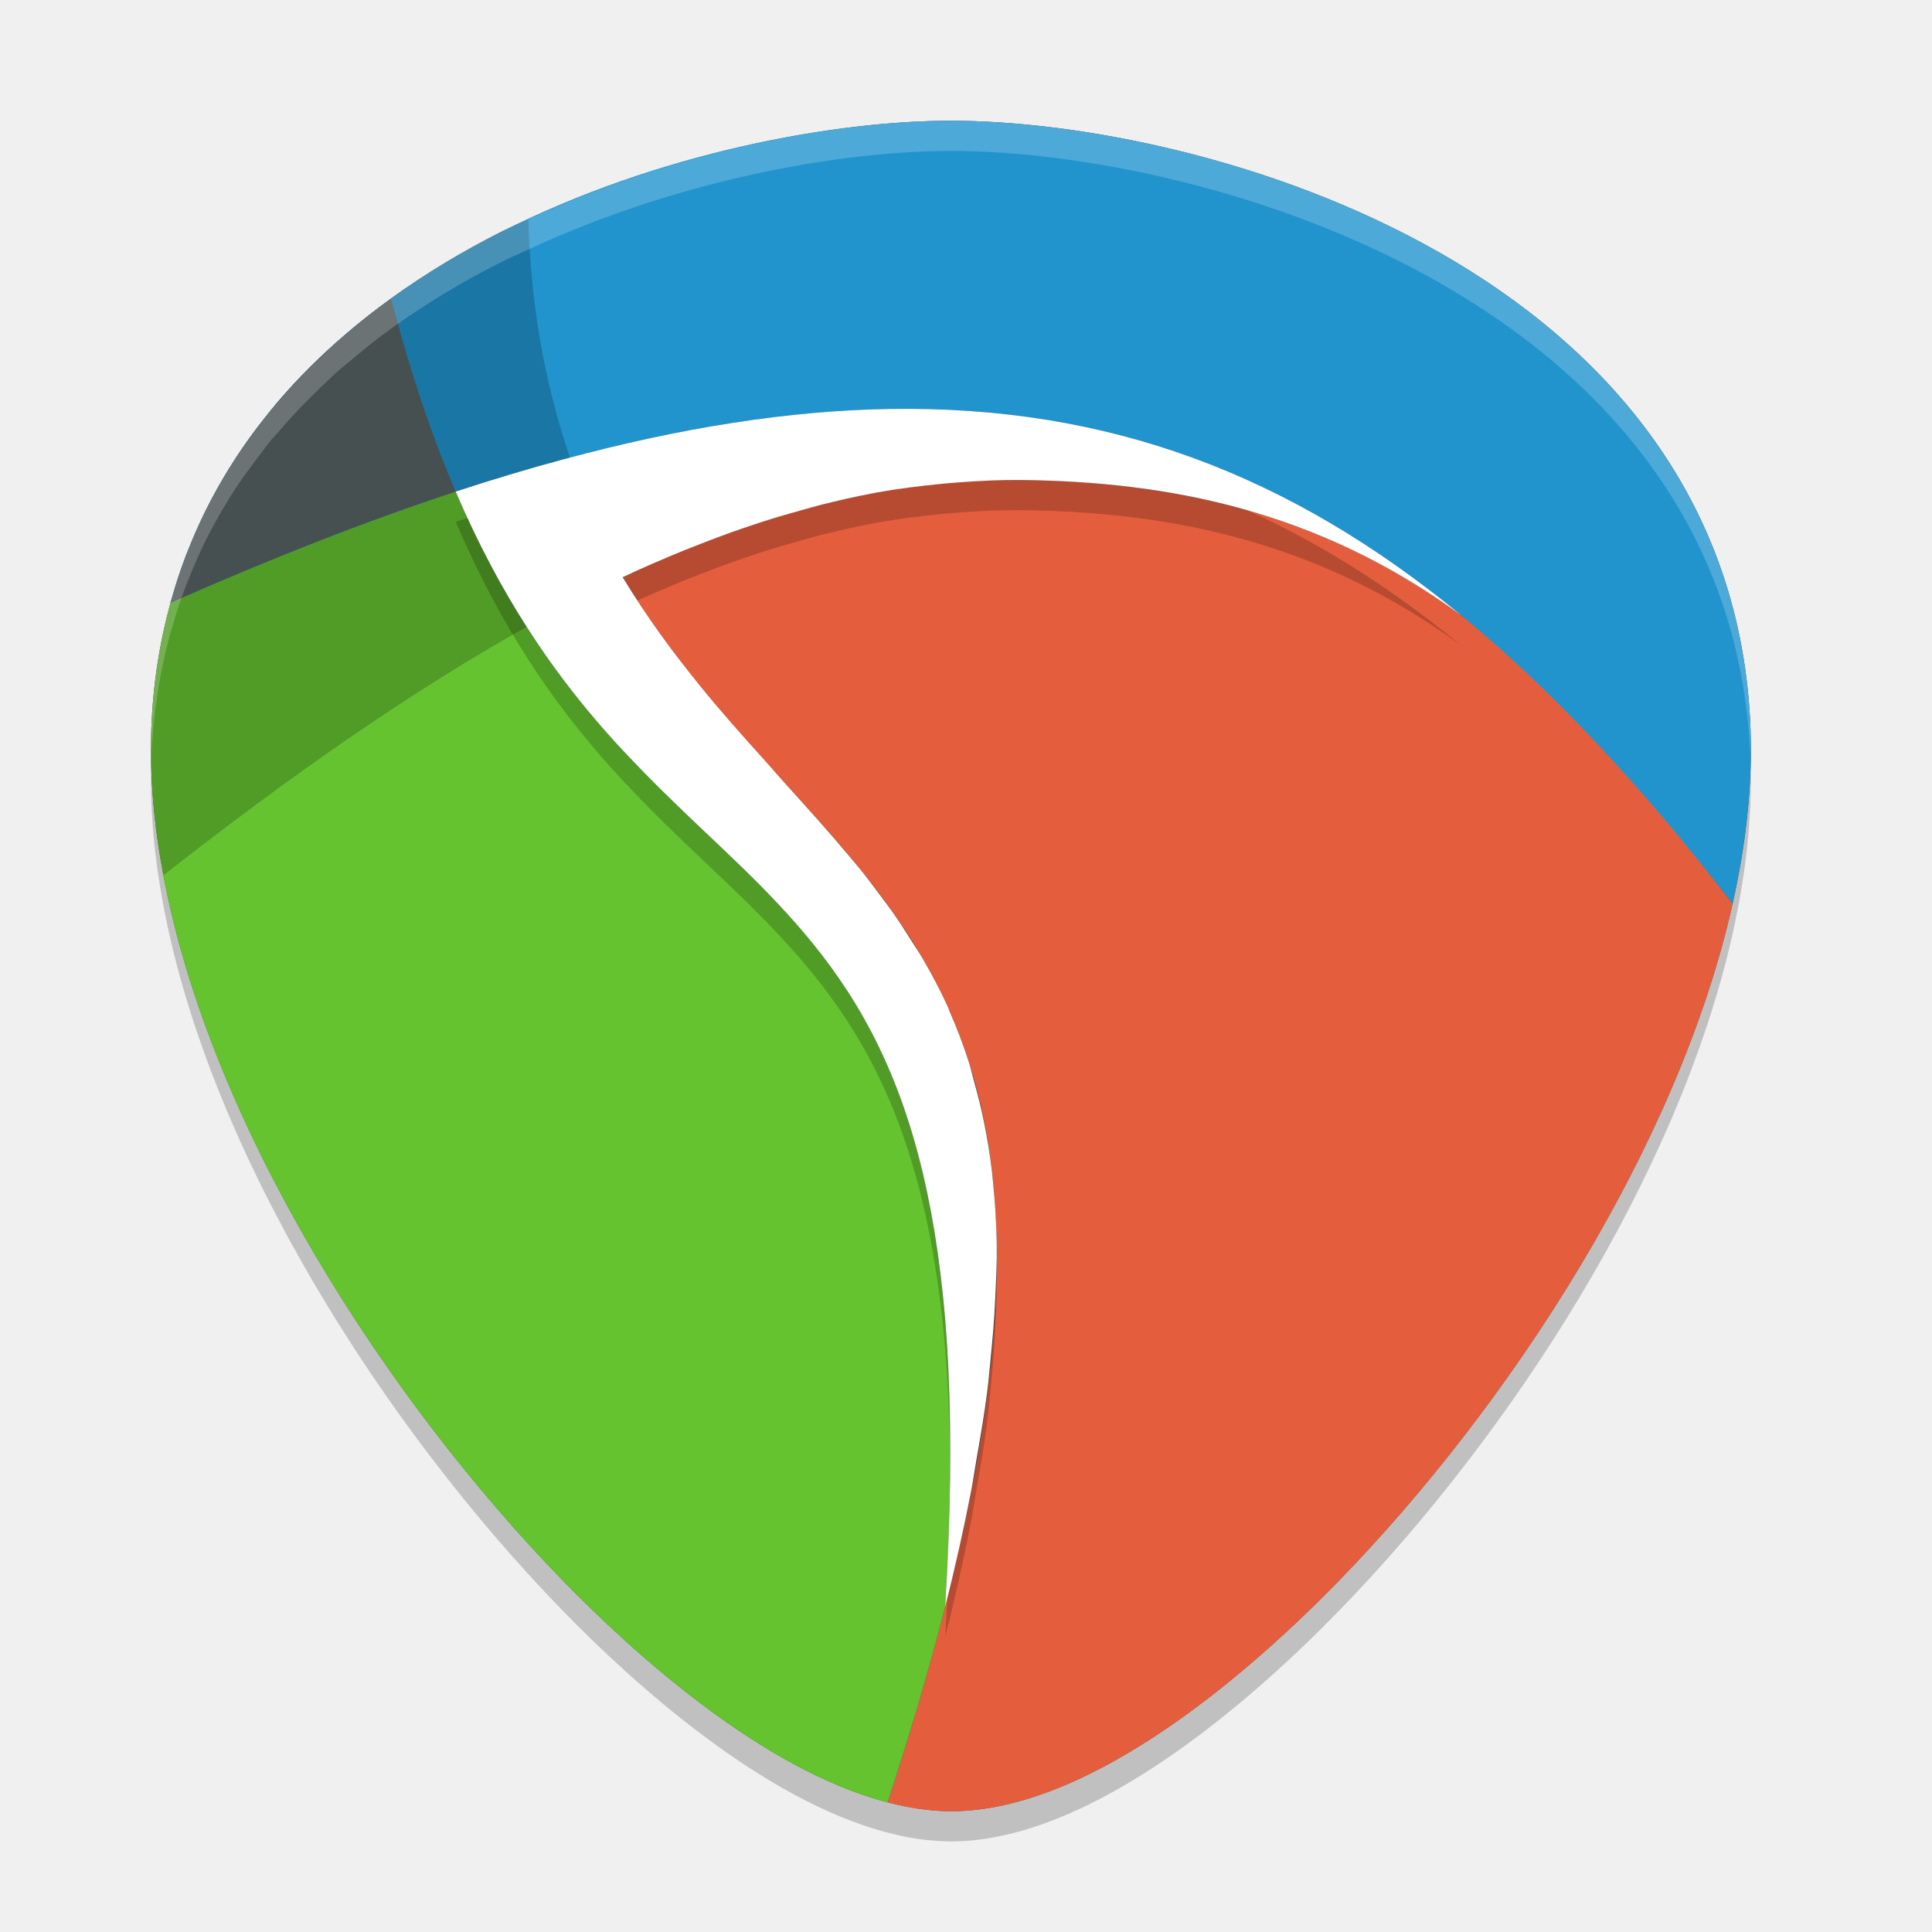
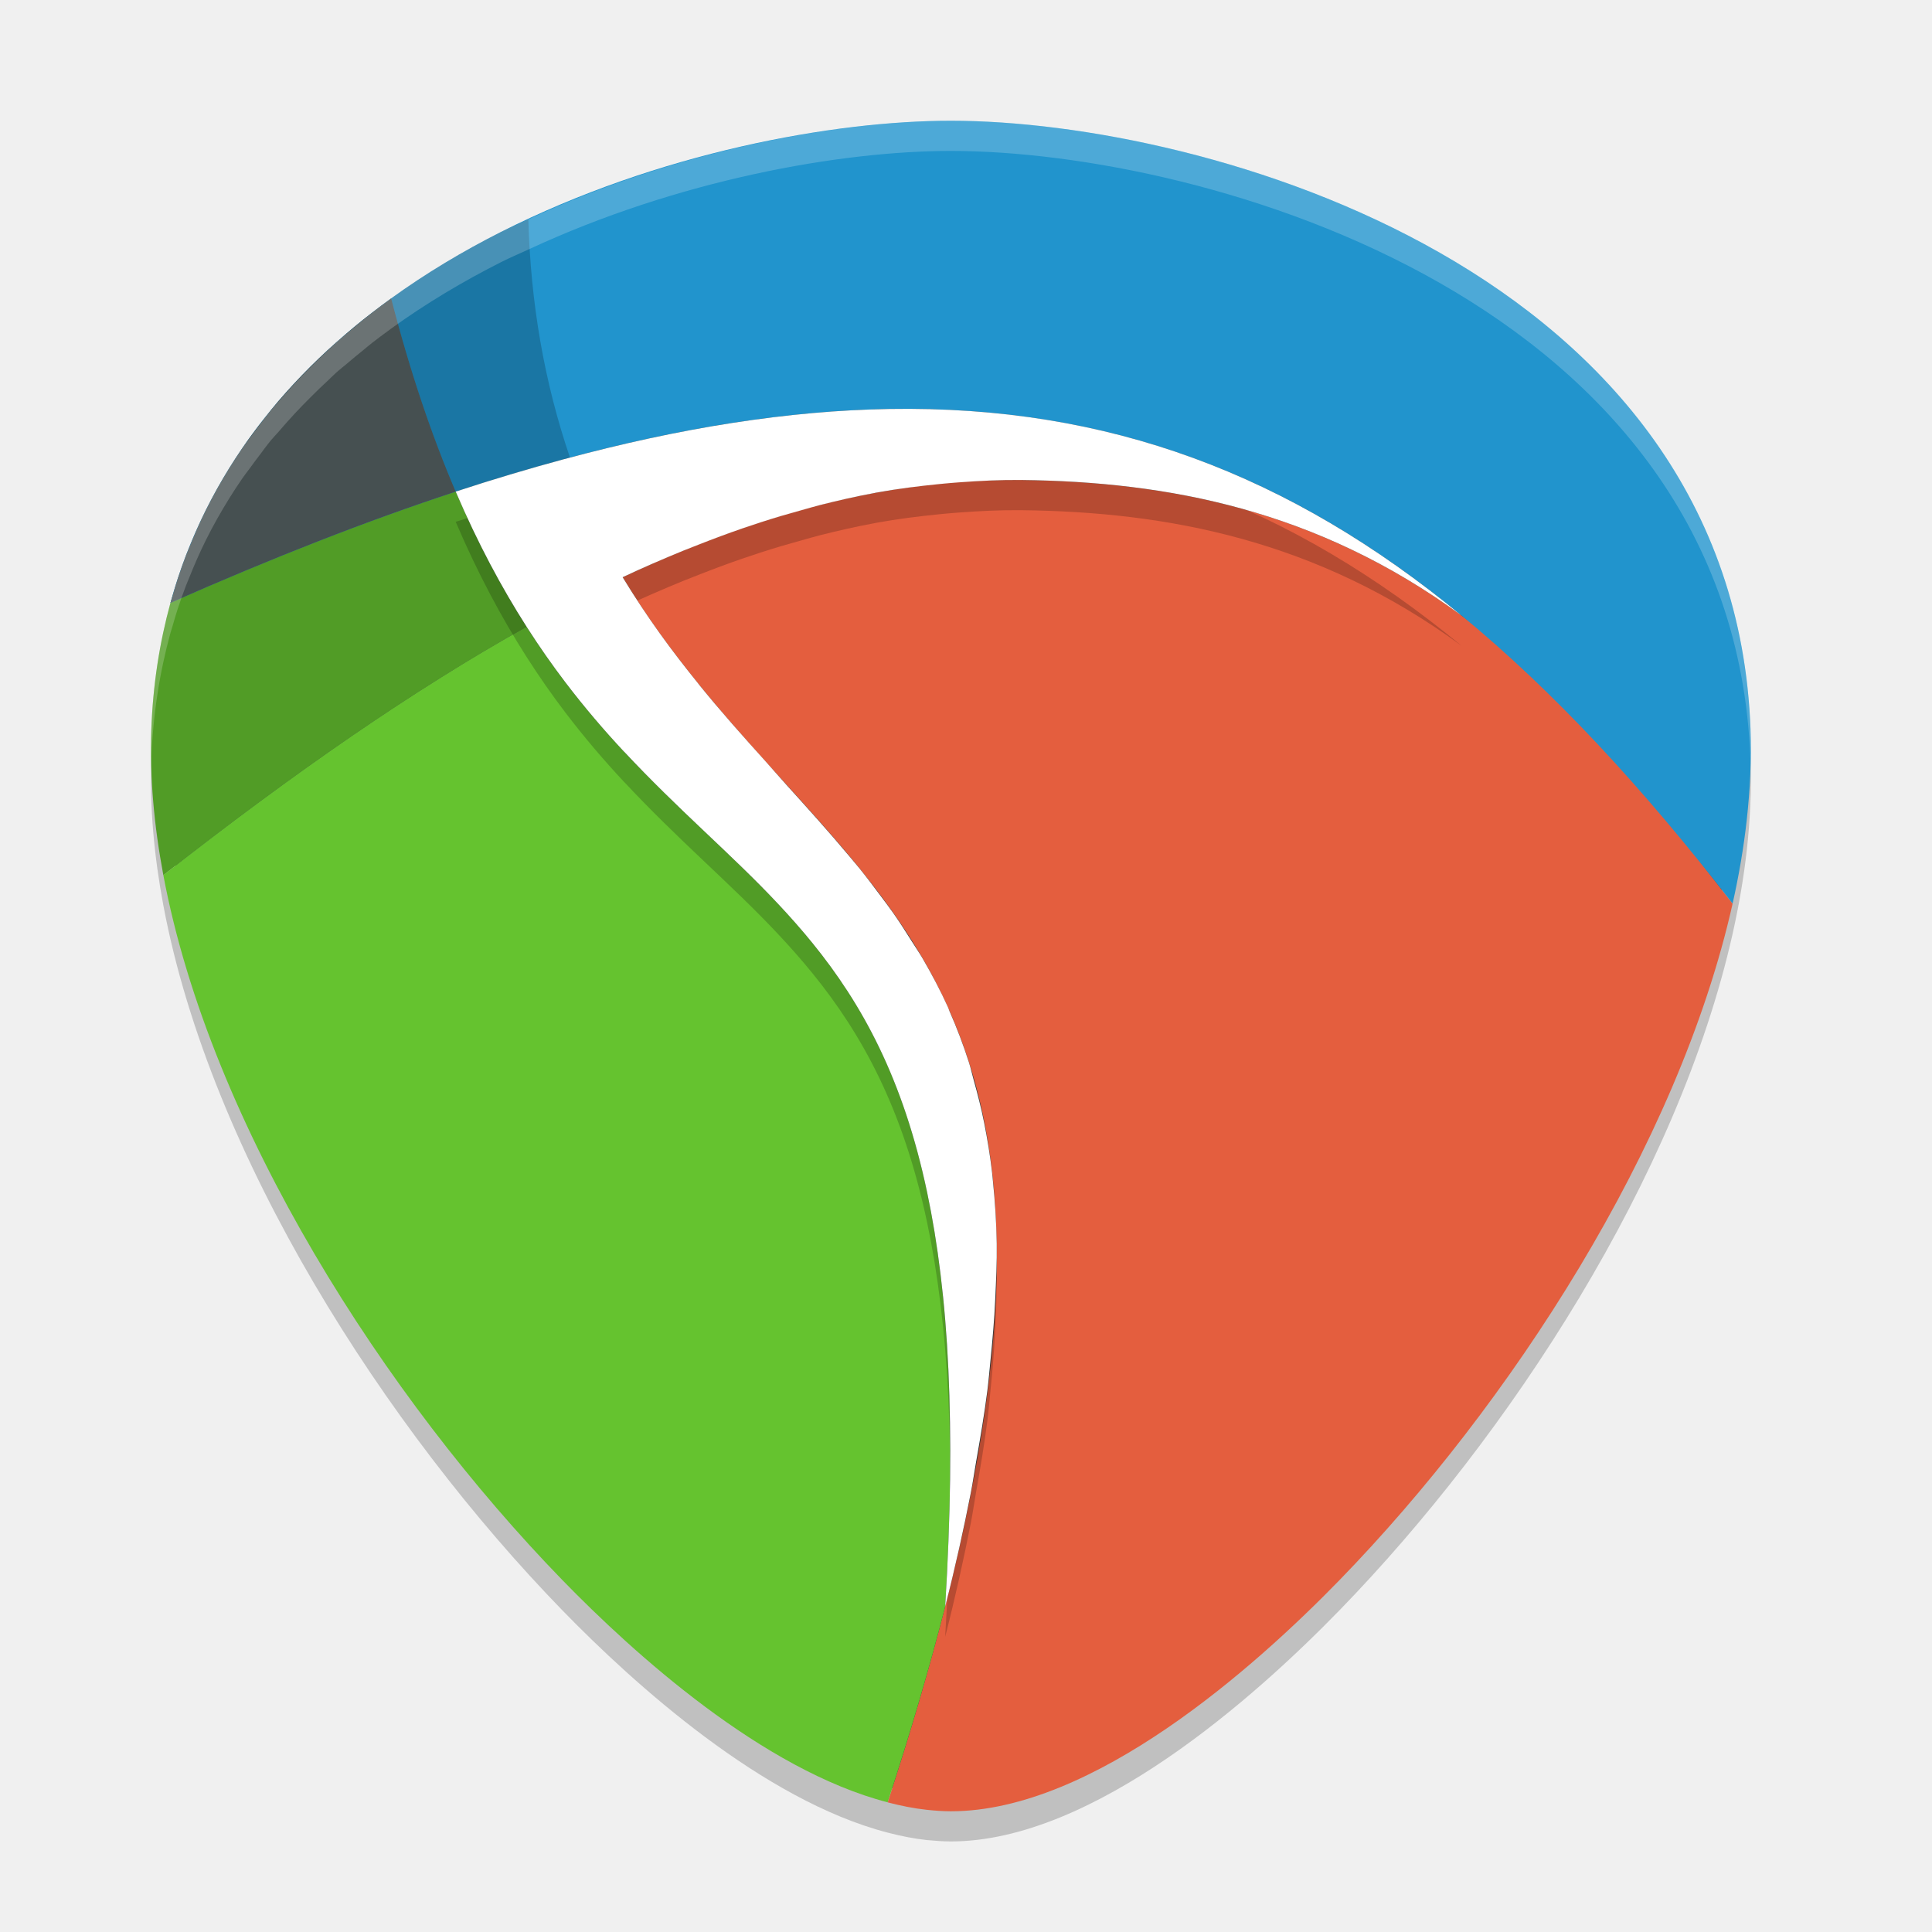
<svg xmlns="http://www.w3.org/2000/svg" width="64" height="64" version="1.1">
+   <path style="fill:#465051" d="m 31.5,4.5 c -3.593,0 -8.875,0.938 -13.749,3.207 -0.296,0.138 -0.596,0.263 -0.888,0.411 -1.24,0.627 -2.442,1.345 -3.574,2.162 -0.033,0.024 -0.064,0.049 -0.096,0.073 -0.174,0.127 -0.346,0.255 -0.516,0.387 -0.095,0.073 -0.185,0.153 -0.278,0.228 -0.194,0.155 -0.384,0.314 -0.573,0.475 -0.082,0.071 -0.17,0.135 -0.251,0.207 -0.026,0.023 -0.052,0.044 -0.078,0.067 -0.099,0.088 -0.189,0.184 -0.286,0.274 -0.178,0.165 -0.352,0.334 -0.524,0.505 -0.184,0.183 -0.364,0.369 -0.54,0.559 -0.18,0.193 -0.355,0.39 -0.527,0.591 -0.08,0.094 -0.168,0.181 -0.246,0.277 -0.071,0.087 -0.139,0.178 -0.209,0.266 -0.033,0.042 -0.061,0.087 -0.094,0.129 -0.127,0.164 -0.25,0.331 -0.372,0.5 -0.083,0.114 -0.172,0.222 -0.251,0.338 -0.146,0.213 -0.286,0.427 -0.423,0.647 0,0 0,0.003 0,0.003 0,0 -0.003,0 -0.003,0 -0.273,0.44 -0.528,0.896 -0.762,1.367 -0.201,0.403 -0.381,0.818 -0.551,1.243 -0.029,0.072 -0.06,0.142 -0.088,0.215 -0.096,0.251 -0.188,0.507 -0.273,0.765 -0.06,0.182 -0.112,0.367 -0.166,0.553 -0.023,0.079 -0.05,0.157 -0.072,0.236 -0.353,1.285 -0.571,2.661 -0.623,4.138 -0.054,1.528 0.09,3.113 0.393,4.724 1.533,8.157 7.228,17.014 12.984,22.935 2.332,2.399 6.519,6.176 10.581,7.229 0.427,0.111 0.849,0.197 1.271,0.242 0.263,0.028 0.527,0.048 0.787,0.048 4.638,0 9.911,-4.711 12.641,-7.52 5.539,-5.697 11.02,-14.115 12.791,-22.011 0.204,-0.912 0.361,-1.819 0.46,-2.712 0.111,-0.996 0.157,-1.976 0.123,-2.935 C 56.989,9.346 39.761,4.5 31.5,4.5 Z m -2.015,9.378 c 0.802,-0.013 1.582,0.013 2.354,0.059 -0.772,-0.046 -1.553,-0.073 -2.354,-0.059 z m 0,0 c -0.755,0.013 -1.525,0.058 -2.309,0.124 0.782,-0.065 1.555,-0.111 2.309,-0.124 z m 2.988,0.107 c 0.59,0.048 1.171,0.118 1.744,0.201 -0.574,-0.084 -1.154,-0.153 -1.744,-0.201 z m -5.907,0.081 c -0.584,0.059 -1.178,0.13 -1.779,0.218 0.602,-0.088 1.194,-0.159 1.779,-0.218 z m 8.259,0.209 c 0.715,0.121 1.421,0.266 2.114,0.443 -0.693,-0.177 -1.398,-0.322 -2.114,-0.443 z m -10.817,0.129 c -0.604,0.099 -1.217,0.213 -1.838,0.341 0.621,-0.127 1.235,-0.242 1.838,-0.341 z m 13.409,0.451 c 0.55,0.152 1.094,0.322 1.632,0.51 C 38.513,15.178 37.968,15.008 37.418,14.855 Z m -15.916,0.024 c -0.783,0.172 -1.582,0.366 -2.394,0.583 0.813,-0.216 1.611,-0.411 2.394,-0.583 z m 18.228,0.736 c 0.558,0.213 1.11,0.446 1.656,0.698 -0.546,-0.253 -1.098,-0.485 -1.656,-0.698 z m 1.999,0.849 c 0.661,0.317 1.313,0.667 1.958,1.042 -0.646,-0.375 -1.297,-0.725 -1.958,-1.042 z m 2.493,1.37 c 0.481,0.293 0.958,0.601 1.431,0.927 -0.474,-0.325 -0.951,-0.634 -1.431,-0.927 z m 2.036,1.345 c 0.624,0.449 1.245,0.915 1.859,1.421 -0.615,-0.506 -1.236,-0.972 -1.859,-1.421 z m -20.106,6.931 c 0.702,0.774 1.396,1.543 2.047,2.323 -0.653,-0.782 -1.343,-1.547 -2.047,-2.323 z m 2.405,2.758 c 0.227,0.281 0.445,0.57 0.661,0.859 -0.216,-0.289 -0.434,-0.578 -0.661,-0.859 z m 1.067,1.413 c 0.212,0.3 0.41,0.613 0.607,0.927 -0.197,-0.314 -0.395,-0.626 -0.607,-0.927 z m 0.96,1.488 c 0.297,0.511 0.578,1.039 0.829,1.598 -0.251,-0.559 -0.532,-1.087 -0.829,-1.598 z m 0.867,1.7 c 0.234,0.53 0.448,1.084 0.634,1.668 -0.186,-0.583 -0.4,-1.138 -0.634,-1.668 z m 0.803,2.304 c 0.119,0.428 0.235,0.862 0.326,1.324 -0.092,-0.462 -0.207,-0.896 -0.326,-1.324 z m 0.583,2.943 c 0.01,0.084 0.018,0.172 0.027,0.258 -0.009,-0.085 -0.017,-0.174 -0.027,-0.258 z m 0.102,4.176 c -0.028,0.601 -0.082,1.236 -0.147,1.885 0.065,-0.65 0.119,-1.284 0.147,-1.885 z m -0.254,2.933 c -0.093,0.733 -0.226,1.514 -0.367,2.31 0.141,-0.795 0.273,-1.577 0.367,-2.31 z m -0.54,3.333 c -0.229,1.163 -0.499,2.381 -0.832,3.685 0.333,-1.304 0.603,-2.521 0.832,-3.685 z" />
  <path style="opacity:0.2" d="m 31.5,5 c -3.658,0 -9.037,0.955 -13.999,3.265 -0.301,0.14 -0.607,0.268 -0.904,0.418 -1.263,0.638 -2.487,1.369 -3.639,2.201 -0.033,0.024 -0.065,0.05 -0.098,0.074 -0.177,0.129 -0.352,0.26 -0.526,0.394 -0.097,0.075 -0.188,0.156 -0.283,0.232 -0.197,0.158 -0.391,0.32 -0.583,0.484 -0.084,0.072 -0.173,0.138 -0.256,0.211 -0.026,0.023 -0.053,0.045 -0.079,0.068 -0.1,0.089 -0.193,0.188 -0.291,0.279 -0.181,0.168 -0.359,0.34 -0.534,0.514 -0.187,0.186 -0.37,0.375 -0.55,0.569 -0.183,0.197 -0.362,0.397 -0.537,0.602 -0.082,0.096 -0.171,0.184 -0.251,0.282 -0.072,0.088 -0.142,0.181 -0.212,0.271 -0.033,0.042 -0.062,0.089 -0.095,0.131 -0.129,0.167 -0.255,0.337 -0.379,0.509 -0.084,0.116 -0.175,0.226 -0.256,0.345 -0.148,0.217 -0.291,0.435 -0.43,0.659 0,0 0,0.003 0,0.003 0,0 -0.003,0 -0.003,0 -0.278,0.448 -0.537,0.912 -0.776,1.392 -0.204,0.41 -0.388,0.833 -0.561,1.266 -0.029,0.073 -0.062,0.145 -0.09,0.219 -0.098,0.255 -0.191,0.516 -0.278,0.779 -0.061,0.185 -0.114,0.374 -0.169,0.563 -0.023,0.08 -0.051,0.16 -0.074,0.241 -0.359,1.309 -0.582,2.709 -0.635,4.214 -0.055,1.556 0.092,3.17 0.4,4.81 1.561,8.306 7.359,17.324 13.22,23.352 2.375,2.443 6.638,6.289 10.774,7.361 0.435,0.113 0.865,0.2 1.294,0.246 C 30.967,60.979 31.236,61 31.5,61 c 4.722,0 10.091,-4.796 12.871,-7.656 5.64,-5.801 11.221,-14.371 13.024,-22.411 0.208,-0.929 0.367,-1.852 0.469,-2.762 0.113,-1.014 0.16,-2.012 0.125,-2.989 C 57.452,9.934 39.911,5 31.5,5 Z m -2.051,9.548 c 0.817,-0.014 1.611,0.013 2.397,0.06 -0.786,-0.047 -1.581,-0.074 -2.397,-0.06 z m 0,0 c -0.768,0.013 -1.553,0.059 -2.351,0.126 0.796,-0.067 1.584,-0.113 2.351,-0.126 z m 3.043,0.109 c 0.6,0.049 1.192,0.12 1.776,0.205 -0.584,-0.085 -1.175,-0.156 -1.776,-0.205 z m -6.015,0.082 c -0.595,0.06 -1.199,0.132 -1.812,0.221 0.613,-0.089 1.216,-0.162 1.812,-0.221 z m 8.409,0.213 c 0.728,0.123 1.447,0.271 2.152,0.451 -0.705,-0.181 -1.424,-0.328 -2.152,-0.451 z m -11.013,0.131 c -0.615,0.101 -1.239,0.217 -1.871,0.347 0.632,-0.13 1.257,-0.246 1.871,-0.347 z m 13.653,0.459 c 0.56,0.155 1.114,0.328 1.662,0.52 -0.547,-0.192 -1.102,-0.364 -1.662,-0.52 z m -16.205,0.025 c -0.798,0.175 -1.61,0.373 -2.438,0.593 0.828,-0.22 1.64,-0.418 2.438,-0.593 z m 18.559,0.749 c 0.568,0.217 1.13,0.454 1.686,0.711 -0.556,-0.257 -1.118,-0.494 -1.686,-0.711 z m 2.035,0.864 c 0.673,0.323 1.336,0.679 1.994,1.061 -0.658,-0.382 -1.321,-0.738 -1.994,-1.061 z m 2.539,1.395 c 0.489,0.298 0.975,0.612 1.457,0.943 -0.482,-0.331 -0.968,-0.645 -1.457,-0.943 z m 2.073,1.37 c 0.635,0.457 1.268,0.932 1.893,1.446 -0.626,-0.515 -1.258,-0.989 -1.893,-1.446 z m -20.471,7.057 c 0.715,0.788 1.421,1.571 2.084,2.365 -0.665,-0.796 -1.368,-1.575 -2.084,-2.365 z m 2.449,2.808 c 0.231,0.286 0.453,0.581 0.673,0.875 -0.22,-0.294 -0.442,-0.588 -0.673,-0.875 z m 1.087,1.438 c 0.215,0.306 0.418,0.624 0.618,0.943 -0.201,-0.319 -0.403,-0.637 -0.618,-0.943 z m 0.978,1.515 c 0.302,0.521 0.588,1.058 0.844,1.627 -0.256,-0.569 -0.542,-1.106 -0.844,-1.627 z m 0.883,1.731 c 0.238,0.539 0.456,1.104 0.646,1.698 -0.19,-0.594 -0.407,-1.159 -0.646,-1.698 z m 0.817,2.346 c 0.122,0.436 0.239,0.878 0.332,1.348 -0.093,-0.47 -0.21,-0.912 -0.332,-1.348 z m 0.594,2.997 c 0.01,0.086 0.018,0.176 0.027,0.262 -0.009,-0.087 -0.017,-0.177 -0.027,-0.262 z m 0.104,4.252 c -0.029,0.612 -0.083,1.259 -0.15,1.92 0.067,-0.661 0.121,-1.307 0.15,-1.92 z m -0.259,2.986 c -0.095,0.746 -0.23,1.541 -0.373,2.352 0.143,-0.809 0.278,-1.606 0.373,-2.352 z m -0.55,3.393 c -0.233,1.184 -0.508,2.425 -0.847,3.752 0.339,-1.327 0.614,-2.567 0.847,-3.752 z" />
-   <path style="fill:#465051" d="m 31.5,4 c -3.658,0 -9.037,0.955 -13.999,3.265 -0.301,0.14 -0.607,0.268 -0.904,0.418 -1.263,0.638 -2.487,1.369 -3.639,2.201 -0.033,0.024 -0.065,0.05 -0.098,0.074 -0.177,0.129 -0.352,0.26 -0.526,0.394 -0.097,0.075 -0.188,0.156 -0.283,0.232 -0.197,0.158 -0.391,0.32 -0.583,0.484 -0.084,0.072 -0.173,0.138 -0.256,0.211 -0.026,0.023 -0.053,0.045 -0.079,0.068 -0.1,0.089 -0.193,0.188 -0.291,0.279 -0.181,0.168 -0.359,0.34 -0.534,0.514 -0.187,0.186 -0.37,0.375 -0.55,0.569 -0.183,0.197 -0.362,0.397 -0.537,0.602 -0.082,0.096 -0.171,0.184 -0.251,0.282 -0.072,0.088 -0.142,0.181 -0.212,0.271 -0.033,0.042 -0.062,0.089 -0.095,0.131 -0.129,0.167 -0.255,0.337 -0.379,0.509 -0.084,0.116 -0.175,0.226 -0.256,0.345 -0.148,0.217 -0.291,0.435 -0.43,0.659 0,0 0,0.003 0,0.003 0,0 -0.003,0 -0.003,0 -0.278,0.448 -0.537,0.912 -0.776,1.392 -0.204,0.41 -0.388,0.833 -0.561,1.266 -0.029,0.073 -0.062,0.145 -0.09,0.219 -0.098,0.255 -0.191,0.516 -0.278,0.779 -0.061,0.185 -0.114,0.374 -0.169,0.563 -0.023,0.08 -0.051,0.16 -0.074,0.241 C 5.287,21.277 5.064,22.678 5.011,24.182 4.957,25.738 5.103,27.352 5.412,28.992 6.972,37.298 12.771,46.316 18.632,52.344 c 2.375,2.443 6.638,6.289 10.774,7.361 0.435,0.113 0.865,0.2 1.294,0.246 0.268,0.029 0.537,0.049 0.801,0.049 4.722,0 10.091,-4.796 12.871,-7.656 5.64,-5.801 11.221,-14.371 13.024,-22.411 0.208,-0.929 0.367,-1.852 0.469,-2.762 0.113,-1.014 0.16,-2.012 0.125,-2.989 C 57.452,8.934 39.911,4 31.5,4 Z m -2.051,9.548 c 0.817,-0.014 1.611,0.013 2.397,0.06 -0.786,-0.047 -1.581,-0.074 -2.397,-0.06 z m 0,0 c -0.768,0.013 -1.553,0.059 -2.351,0.126 0.796,-0.067 1.584,-0.113 2.351,-0.126 z m 3.043,0.109 c 0.6,0.049 1.192,0.12 1.776,0.205 -0.584,-0.085 -1.175,-0.156 -1.776,-0.205 z m -6.015,0.082 c -0.595,0.06 -1.199,0.132 -1.812,0.221 0.613,-0.089 1.216,-0.162 1.812,-0.221 z m 8.409,0.213 c 0.728,0.123 1.447,0.271 2.152,0.451 -0.705,-0.181 -1.424,-0.328 -2.152,-0.451 z m -11.013,0.131 c -0.615,0.101 -1.239,0.217 -1.871,0.347 0.632,-0.13 1.257,-0.246 1.871,-0.347 z m 13.653,0.459 c 0.56,0.155 1.114,0.328 1.662,0.52 -0.547,-0.192 -1.102,-0.364 -1.662,-0.52 z m -16.205,0.025 c -0.798,0.175 -1.61,0.373 -2.438,0.593 0.828,-0.22 1.64,-0.418 2.438,-0.593 z m 18.559,0.749 c 0.568,0.217 1.13,0.454 1.686,0.711 -0.556,-0.257 -1.118,-0.494 -1.686,-0.711 z m 2.035,0.864 c 0.673,0.323 1.336,0.679 1.994,1.061 -0.658,-0.382 -1.321,-0.738 -1.994,-1.061 z m 2.539,1.395 c 0.489,0.298 0.975,0.612 1.457,0.943 -0.482,-0.331 -0.968,-0.645 -1.457,-0.943 z m 2.073,1.37 c 0.635,0.457 1.268,0.932 1.893,1.446 -0.626,-0.515 -1.258,-0.989 -1.893,-1.446 z m -20.471,7.057 c 0.715,0.788 1.421,1.571 2.084,2.365 -0.665,-0.796 -1.368,-1.575 -2.084,-2.365 z m 2.449,2.808 c 0.231,0.286 0.453,0.581 0.673,0.875 -0.22,-0.294 -0.442,-0.588 -0.673,-0.875 z m 1.087,1.438 c 0.215,0.306 0.418,0.624 0.618,0.943 -0.201,-0.319 -0.403,-0.637 -0.618,-0.943 z m 0.978,1.515 c 0.302,0.521 0.588,1.058 0.844,1.627 -0.256,-0.569 -0.542,-1.106 -0.844,-1.627 z m 0.883,1.731 c 0.238,0.539 0.456,1.104 0.646,1.698 -0.19,-0.594 -0.407,-1.159 -0.646,-1.698 z m 0.817,2.346 c 0.122,0.436 0.239,0.878 0.332,1.348 -0.093,-0.47 -0.21,-0.912 -0.332,-1.348 z m 0.594,2.997 c 0.01,0.086 0.018,0.176 0.027,0.262 -0.009,-0.087 -0.017,-0.177 -0.027,-0.262 z m 0.104,4.252 c -0.029,0.612 -0.083,1.259 -0.15,1.92 0.067,-0.661 0.121,-1.307 0.15,-1.92 z m -0.259,2.986 c -0.095,0.746 -0.23,1.541 -0.373,2.352 0.143,-0.809 0.278,-1.606 0.373,-2.352 z m -0.55,3.393 c -0.233,1.184 -0.508,2.425 -0.847,3.752 0.339,-1.327 0.614,-2.567 0.847,-3.752 z" />
  <path style="fill:#e45e3e" d="m 33.843,15.9 c -1.591,-0.018 -3.191,0.121 -4.816,0.418 -8.91e-4,1.63e-4 -0.002,-1.63e-4 -0.003,0 -2.708,0.496 -5.485,1.43 -8.398,2.803 0.399,0.656 0.811,1.275 1.234,1.865 0.423,0.59 0.857,1.148 1.294,1.687 3.061,3.774 6.356,6.486 8.259,10.719 3.37e-4,7.52e-4 -3.38e-4,0.002 0,0.003 0.951,2.115 1.554,4.61 1.604,7.807 1.4e-5,9.38e-4 -1.5e-5,0.002 0,0.003 0.051,3.197 -0.45,7.094 -1.708,12.018 -0.508,1.988 -1.136,4.14 -1.904,6.483 0.435,0.113 0.865,0.2 1.294,0.246 0.268,0.029 0.537,0.049 0.801,0.049 4.722,0 10.091,-4.796 12.871,-7.656 5.639,-5.801 11.221,-14.371 13.024,-22.411 -2.989,-3.859 -5.338,-6.874 -8.976,-9.54 -4.798,-3.516 -9.767,-4.437 -14.576,-4.493 z" />
  <path style="fill:#519c26" d="m 5.647,19.968 c -0.359,1.309 -0.582,2.709 -0.635,4.214 -0.055,1.556 0.091,3.17 0.399,4.81 4.343,-3.41 8.311,-6.152 12.032,-8.229 -0.819,-1.282 -1.608,-2.75 -2.346,-4.477 -9.9e-5,-3.65e-4 -7.883,-1.714 -9.449,3.682 z" />
  <path style="fill:#2194cd" d="M 57.989,24.182 C 57.452,8.934 39.911,4 31.5,4 c -3.88,0 -9.702,1.054 -14.903,3.683 C 15.334,8.321 14.11,9.053 12.958,9.885 9.583,12.321 6.84,15.618 5.647,19.968 9.006,18.485 12.149,17.253 15.096,16.285 c 1.218,-0.4 2.403,-0.754 3.558,-1.066 12.533,-3.388 21.508,-1.618 29.765,5.174 3.041,2.502 5.987,5.681 8.976,9.54 0.208,-0.929 0.366,-1.85 0.467,-2.76 0.113,-1.014 0.161,-2.013 0.126,-2.99 z" />
  <path style="fill:#65c32f" d="m 17.443,20.762 c -3.721,2.078 -7.689,4.82 -12.032,8.229 1.561,8.306 7.359,17.324 13.219,23.351 2.375,2.443 6.638,6.29 10.774,7.362 0.768,-2.343 1.397,-4.494 1.905,-6.482 8.4e-5,-3.33e-4 -8.3e-5,-5.21e-4 0,-10e-4 0,0 0,-10e-4 0,-10e-4 0.046,-0.75 0.083,-1.474 0.11,-2.174 0,0 0,-10e-4 0,-10e-4 0.027,-0.7 0.045,-1.376 0.053,-2.029 0,0 0,-10e-4 0,-10e-4 0.008,-0.653 0.007,-1.282 -0.002,-1.89 0,0 0,-10e-4 0,-10e-4 -0.019,-1.216 -0.074,-2.344 -0.16,-3.394 0,0 0,-10e-4 0,-10e-4 -0.043,-0.525 -0.095,-1.03 -0.154,-1.517 0,0 0,-10e-4 0,-10e-4 -0.118,-0.974 -0.267,-1.875 -0.443,-2.712 -0.795,-3.766 -2.153,-6.236 -3.805,-8.267 0,0 0,-0.001 0,-0.001 -0.184,-0.226 -0.371,-0.446 -0.561,-0.662 -0.381,-0.432 -0.774,-0.846 -1.178,-1.254 -0.808,-0.815 -1.657,-1.6 -2.522,-2.43 -0.433,-0.415 -0.869,-0.841 -1.308,-1.289 -0.219,-0.223 -0.438,-0.451 -0.657,-0.686 0,0 -0.001,-0.001 -0.001,-0.001 -0.658,-0.705 -1.315,-1.467 -1.962,-2.318 -0.431,-0.567 -0.858,-1.174 -1.277,-1.83 z" />
  <path style="fill:#465051" d="m 12.958,9.886 c -0.211,0.152 -0.419,0.307 -0.625,0.466 -0.384,0.296 -0.757,0.606 -1.121,0.927 -0.026,0.023 -0.053,0.045 -0.079,0.068 -3.6e-4,3.19e-4 -6.84e-4,5.22e-4 -0.001,10e-4 -0.776,0.691 -1.502,1.438 -2.164,2.244 -1.644e-4,1.97e-4 1.652e-4,0.001 0,0.001 -0.072,0.088 -0.142,0.18 -0.212,0.269 -0.253,0.32 -0.498,0.647 -0.73,0.985 -0.148,0.217 -0.292,0.436 -0.431,0.661 -1.513e-4,2.47e-4 1.513e-4,5.23e-4 0,10e-4 -0.278,0.448 -0.538,0.912 -0.777,1.392 -0.204,0.41 -0.389,0.834 -0.562,1.267 -0.029,0.073 -0.062,0.144 -0.09,0.218 -1.134e-4,2.99e-4 1.131e-4,5.23e-4 0,0.001 -0.098,0.255 -0.19,0.514 -0.276,0.778 -0.061,0.185 -0.116,0.375 -0.17,0.564 -0.023,0.08 -0.05,0.159 -0.072,0.24 -8.73e-5,3.18e-4 8.66e-5,5.21e-4 0,10e-4 3.359,-1.483 6.502,-2.716 9.449,-3.683 -0.778,-1.819 -1.5,-3.926 -2.138,-6.399 z" />
  <path style="opacity:0.2" d="m 17.501,7.265 c -0.301,0.14 -0.607,0.268 -0.904,0.418 -1.263,0.638 -2.487,1.369 -3.639,2.201 -0.034,0.024 -0.065,0.052 -0.098,0.077 0.033,-0.024 0.065,-0.05 0.098,-0.074 0.638,2.473 1.36,4.579 2.138,6.398 1.218,-0.4 2.402,-0.754 3.558,-1.066 0.078,-0.021 0.151,-0.037 0.229,-0.057 -0.857,-2.51 -1.307,-5.144 -1.381,-7.897 z" />
  <path d="m 29.449,14.549 c -3.308,0.056 -6.879,0.612 -10.795,1.671 -1.156,0.312 -2.339,0.666 -3.558,1.066 0.738,1.726 1.529,3.194 2.348,4.476 0.419,0.656 0.844,1.262 1.275,1.829 0.647,0.851 1.303,1.614 1.961,2.319 h 0.003 c 0.219,0.235 0.438,0.463 0.656,0.686 0.438,0.447 0.875,0.875 1.308,1.291 0.865,0.83 1.714,1.613 2.522,2.428 0.404,0.408 0.796,0.823 1.177,1.255 0.19,0.216 0.378,0.436 0.561,0.662 1.652,2.031 3.011,4.502 3.806,8.269 0.177,0.837 0.326,1.738 0.444,2.712 0.059,0.487 0.112,0.993 0.155,1.518 0.087,1.05 0.139,2.178 0.158,3.393 v 0.003 c 0.01,0.608 0.011,1.237 0.003,1.889 -0.008,0.653 -0.027,1.329 -0.054,2.029 v 0.003 c -0.027,0.7 -0.062,1.424 -0.109,2.174 0.34,-1.329 0.614,-2.571 0.847,-3.757 0.071,-0.361 0.115,-0.688 0.177,-1.036 0.144,-0.811 0.278,-1.61 0.373,-2.357 0.046,-0.366 0.074,-0.709 0.109,-1.061 0.067,-0.661 0.121,-1.307 0.15,-1.92 0.03,-0.645 0.061,-1.29 0.052,-1.884 -1.4e-5,-8.83e-4 1.4e-5,-0.002 0,-0.003 0,0 0,-0.003 0,-0.003 -0.012,-0.737 -0.06,-1.428 -0.128,-2.095 -0.009,-0.089 -0.017,-0.181 -0.027,-0.268 -0.066,-0.574 -0.157,-1.117 -0.262,-1.643 -0.097,-0.489 -0.216,-0.95 -0.343,-1.403 -0.055,-0.194 -0.098,-0.4 -0.158,-0.588 -0.191,-0.598 -0.409,-1.167 -0.648,-1.709 -0.014,-0.032 -0.024,-0.069 -0.038,-0.101 0,0 0,-0.003 0,-0.003 -0.256,-0.569 -0.542,-1.106 -0.844,-1.627 -0.114,-0.196 -0.24,-0.381 -0.36,-0.571 -0.201,-0.319 -0.403,-0.637 -0.618,-0.943 -0.134,-0.191 -0.275,-0.377 -0.414,-0.563 -0.229,-0.306 -0.459,-0.613 -0.7,-0.911 -0.108,-0.133 -0.219,-0.264 -0.33,-0.396 C 27.48,28.58 26.774,27.797 26.055,27.004 25.822,26.747 25.601,26.488 25.366,26.227 24.629,25.411 23.885,24.578 23.154,23.676 c -4.45e-4,-5.49e-4 4.44e-4,-0.002 0,-0.003 -0.437,-0.539 -0.871,-1.097 -1.294,-1.687 -0.423,-0.59 -0.835,-1.209 -1.234,-1.865 0.674,-0.318 1.339,-0.604 1.999,-0.875 0.172,-0.07 0.341,-0.135 0.512,-0.202 0.488,-0.192 0.973,-0.373 1.455,-0.539 0.208,-0.072 0.417,-0.141 0.624,-0.208 0.45,-0.146 0.898,-0.277 1.343,-0.399 0.202,-0.056 0.404,-0.116 0.605,-0.167 0.598,-0.152 1.193,-0.287 1.784,-0.396 0.025,-0.005 0.051,-0.012 0.076,-0.016 0,0 0.003,0 0.003,0 0.712,-0.13 1.416,-0.217 2.119,-0.287 0.2,-0.02 0.4,-0.037 0.599,-0.052 0.701,-0.052 1.401,-0.087 2.098,-0.079 4.809,0.056 9.779,0.976 14.576,4.493 -5.676,-4.669 -11.692,-6.966 -18.97,-6.844 z" style="opacity:0.2" />
  <path style="fill:#ffffff" d="m 29.449,13.548 c -3.308,0.056 -6.879,0.612 -10.795,1.671 -1.156,0.312 -2.339,0.666 -3.558,1.066 0.738,1.726 1.529,3.194 2.348,4.476 0.419,0.656 0.844,1.262 1.275,1.829 0.647,0.851 1.303,1.614 1.961,2.319 h 0.003 c 0.219,0.235 0.438,0.463 0.656,0.686 0.438,0.447 0.875,0.875 1.308,1.291 0.865,0.83 1.714,1.613 2.522,2.428 0.404,0.408 0.796,0.823 1.177,1.255 0.19,0.216 0.378,0.436 0.561,0.662 1.652,2.031 3.011,4.502 3.806,8.269 0.177,0.837 0.326,1.738 0.444,2.712 0.059,0.487 0.112,0.993 0.155,1.518 0.087,1.05 0.139,2.178 0.158,3.393 v 0.003 c 0.01,0.608 0.011,1.237 0.003,1.889 -0.008,0.653 -0.027,1.329 -0.054,2.029 v 0.003 c -0.027,0.7 -0.062,1.424 -0.109,2.174 0.34,-1.329 0.614,-2.571 0.847,-3.757 0.071,-0.361 0.115,-0.688 0.177,-1.036 0.144,-0.811 0.278,-1.61 0.373,-2.357 0.046,-0.366 0.074,-0.709 0.109,-1.061 0.067,-0.661 0.121,-1.307 0.15,-1.92 0.03,-0.645 0.061,-1.29 0.052,-1.884 -1.4e-5,-8.83e-4 1.4e-5,-0.002 0,-0.003 0,0 0,-0.003 0,-0.003 -0.012,-0.737 -0.06,-1.428 -0.128,-2.095 -0.009,-0.089 -0.017,-0.181 -0.027,-0.268 -0.066,-0.574 -0.157,-1.117 -0.262,-1.643 -0.097,-0.489 -0.216,-0.95 -0.343,-1.403 -0.055,-0.194 -0.098,-0.4 -0.158,-0.588 -0.191,-0.598 -0.409,-1.167 -0.648,-1.709 -0.014,-0.032 -0.024,-0.069 -0.038,-0.101 0,0 0,-0.003 0,-0.003 -0.256,-0.569 -0.542,-1.106 -0.844,-1.627 -0.114,-0.196 -0.24,-0.381 -0.36,-0.571 -0.201,-0.319 -0.403,-0.637 -0.618,-0.943 -0.134,-0.191 -0.275,-0.377 -0.414,-0.563 -0.229,-0.306 -0.459,-0.613 -0.7,-0.911 -0.108,-0.133 -0.219,-0.264 -0.33,-0.396 C 27.48,27.58 26.774,26.797 26.055,26.003 25.822,25.747 25.601,25.488 25.366,25.227 24.629,24.411 23.885,23.578 23.154,22.676 c -4.45e-4,-5.49e-4 4.44e-4,-0.002 0,-0.003 -0.437,-0.539 -0.871,-1.097 -1.294,-1.687 -0.423,-0.59 -0.835,-1.209 -1.234,-1.865 0.674,-0.318 1.339,-0.604 1.999,-0.875 0.172,-0.07 0.341,-0.135 0.512,-0.202 0.488,-0.192 0.973,-0.373 1.455,-0.539 0.208,-0.072 0.417,-0.141 0.624,-0.208 0.45,-0.146 0.898,-0.277 1.343,-0.399 0.202,-0.056 0.404,-0.116 0.605,-0.167 0.598,-0.152 1.193,-0.287 1.784,-0.396 0.025,-0.005 0.051,-0.012 0.076,-0.016 0,0 0.003,0 0.003,0 0.712,-0.13 1.416,-0.217 2.119,-0.287 0.2,-0.02 0.4,-0.037 0.599,-0.052 0.701,-0.052 1.401,-0.087 2.098,-0.079 4.809,0.056 9.779,0.976 14.576,4.493 C 42.743,15.723 36.727,13.426 29.449,13.548 Z" />
  <path style="opacity:0.2;fill:#ffffff" d="M 31.5 4 C 27.842 4 22.464 4.956 17.502 7.266 C 17.201 7.406 16.895 7.533 16.598 7.684 C 15.335 8.322 14.11 9.053 12.957 9.885 C 12.924 9.909 12.892 9.935 12.859 9.959 C 12.682 10.088 12.508 10.217 12.334 10.352 C 12.237 10.426 12.146 10.508 12.051 10.584 C 11.853 10.742 11.659 10.904 11.467 11.068 C 11.383 11.14 11.294 11.206 11.211 11.279 C 11.185 11.302 11.159 11.324 11.133 11.348 C 11.032 11.437 10.939 11.536 10.84 11.627 C 10.658 11.795 10.482 11.966 10.307 12.141 C 10.119 12.327 9.936 12.516 9.756 12.709 C 9.573 12.906 9.396 13.106 9.221 13.311 C 9.139 13.406 9.049 13.494 8.969 13.592 C 8.896 13.68 8.829 13.774 8.758 13.863 C 8.724 13.906 8.695 13.952 8.662 13.994 C 8.533 14.161 8.407 14.33 8.283 14.502 C 8.199 14.618 8.108 14.729 8.027 14.848 C 7.879 15.064 7.735 15.282 7.596 15.506 L 7.596 15.51 L 7.594 15.51 C 7.315 15.958 7.055 16.421 6.816 16.9 C 6.612 17.31 6.429 17.733 6.256 18.166 C 6.227 18.239 6.194 18.311 6.166 18.385 C 6.068 18.64 5.975 18.901 5.889 19.164 C 5.828 19.349 5.774 19.539 5.719 19.729 C 5.695 19.809 5.669 19.888 5.646 19.969 C 5.288 21.277 5.065 22.677 5.012 24.182 C 4.997 24.588 4.999 25 5.012 25.414 C 5.013 25.337 5.009 25.258 5.012 25.182 C 5.065 23.677 5.288 22.277 5.646 20.969 C 5.669 20.888 5.695 20.809 5.719 20.729 C 5.774 20.539 5.828 20.349 5.889 20.164 C 5.975 19.901 6.068 19.64 6.166 19.385 C 6.194 19.311 6.227 19.239 6.256 19.166 C 6.429 18.733 6.612 18.31 6.816 17.9 C 7.055 17.421 7.315 16.958 7.594 16.51 L 7.596 16.51 L 7.596 16.506 C 7.735 16.282 7.879 16.064 8.027 15.848 C 8.108 15.729 8.199 15.618 8.283 15.502 C 8.407 15.33 8.533 15.161 8.662 14.994 C 8.695 14.952 8.724 14.906 8.758 14.863 C 8.829 14.774 8.896 14.68 8.969 14.592 C 9.049 14.494 9.139 14.406 9.221 14.311 C 9.396 14.106 9.573 13.906 9.756 13.709 C 9.936 13.516 10.119 13.327 10.307 13.141 C 10.482 12.966 10.658 12.795 10.84 12.627 C 10.939 12.536 11.032 12.437 11.133 12.348 C 11.159 12.324 11.185 12.302 11.211 12.279 C 11.294 12.206 11.383 12.14 11.467 12.068 C 11.659 11.904 11.853 11.742 12.051 11.584 C 12.146 11.508 12.237 11.426 12.334 11.352 C 12.508 11.217 12.682 11.088 12.859 10.959 C 12.892 10.935 12.924 10.909 12.957 10.885 C 14.11 10.053 15.335 9.322 16.598 8.684 C 16.895 8.533 17.201 8.406 17.502 8.266 C 22.464 5.956 27.842 5 31.5 5 C 39.901 5 57.408 9.923 57.984 25.129 C 57.989 24.812 57.999 24.494 57.988 24.182 C 57.452 8.933 39.911 4 31.5 4 z" />
</svg>
